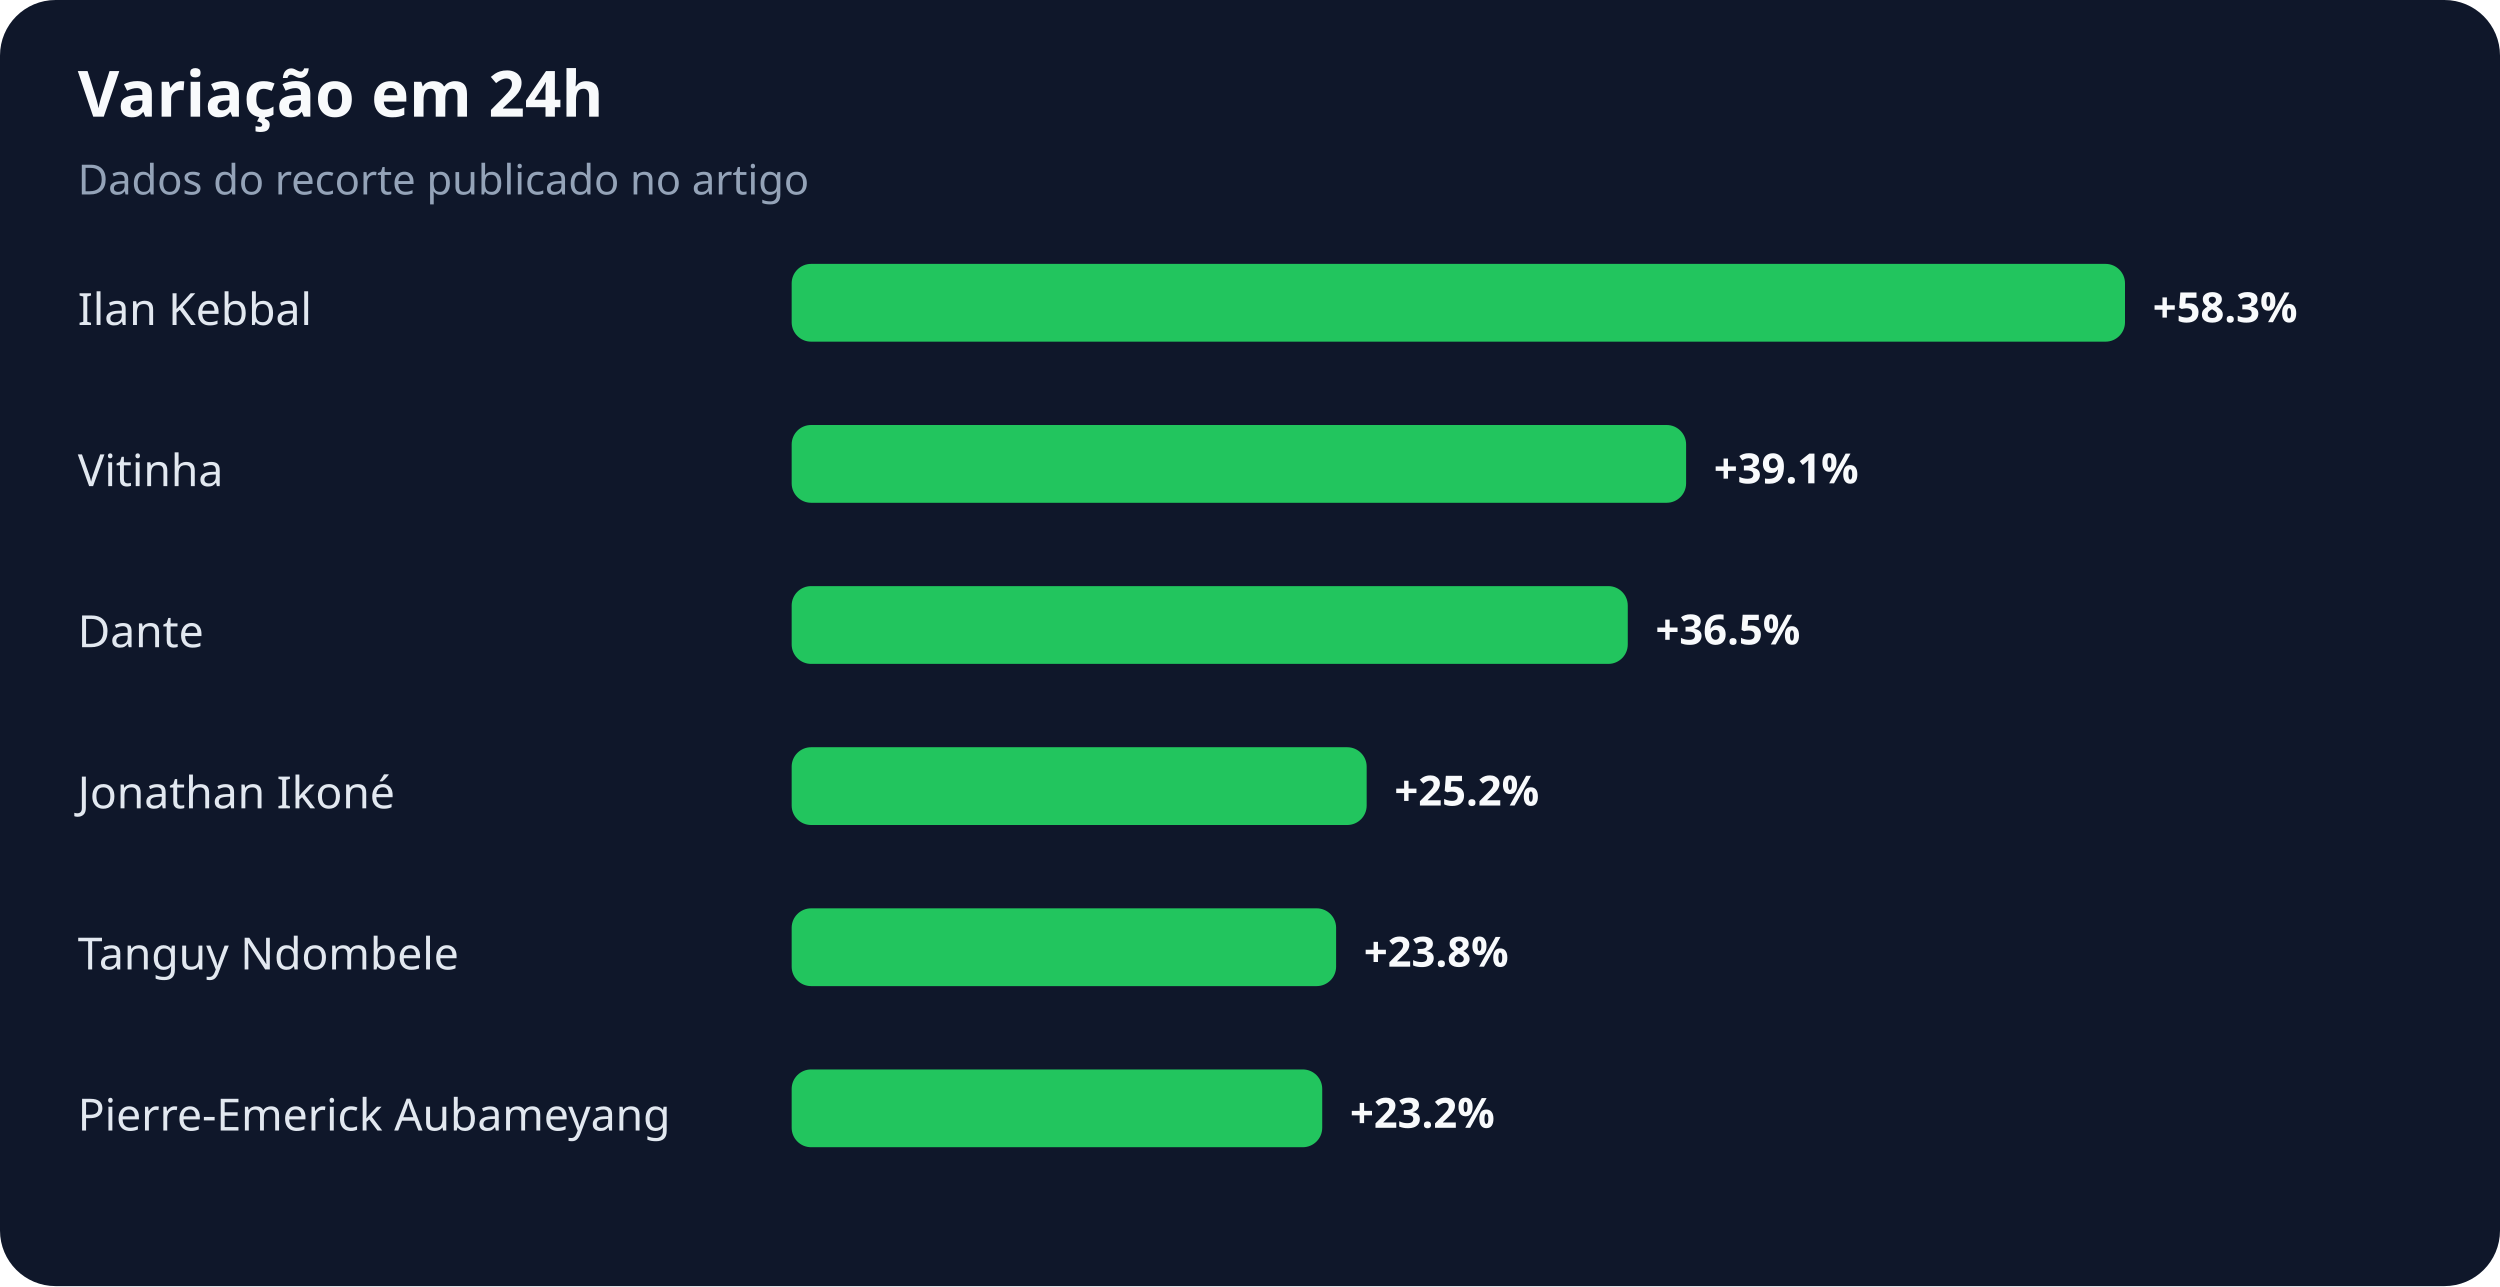
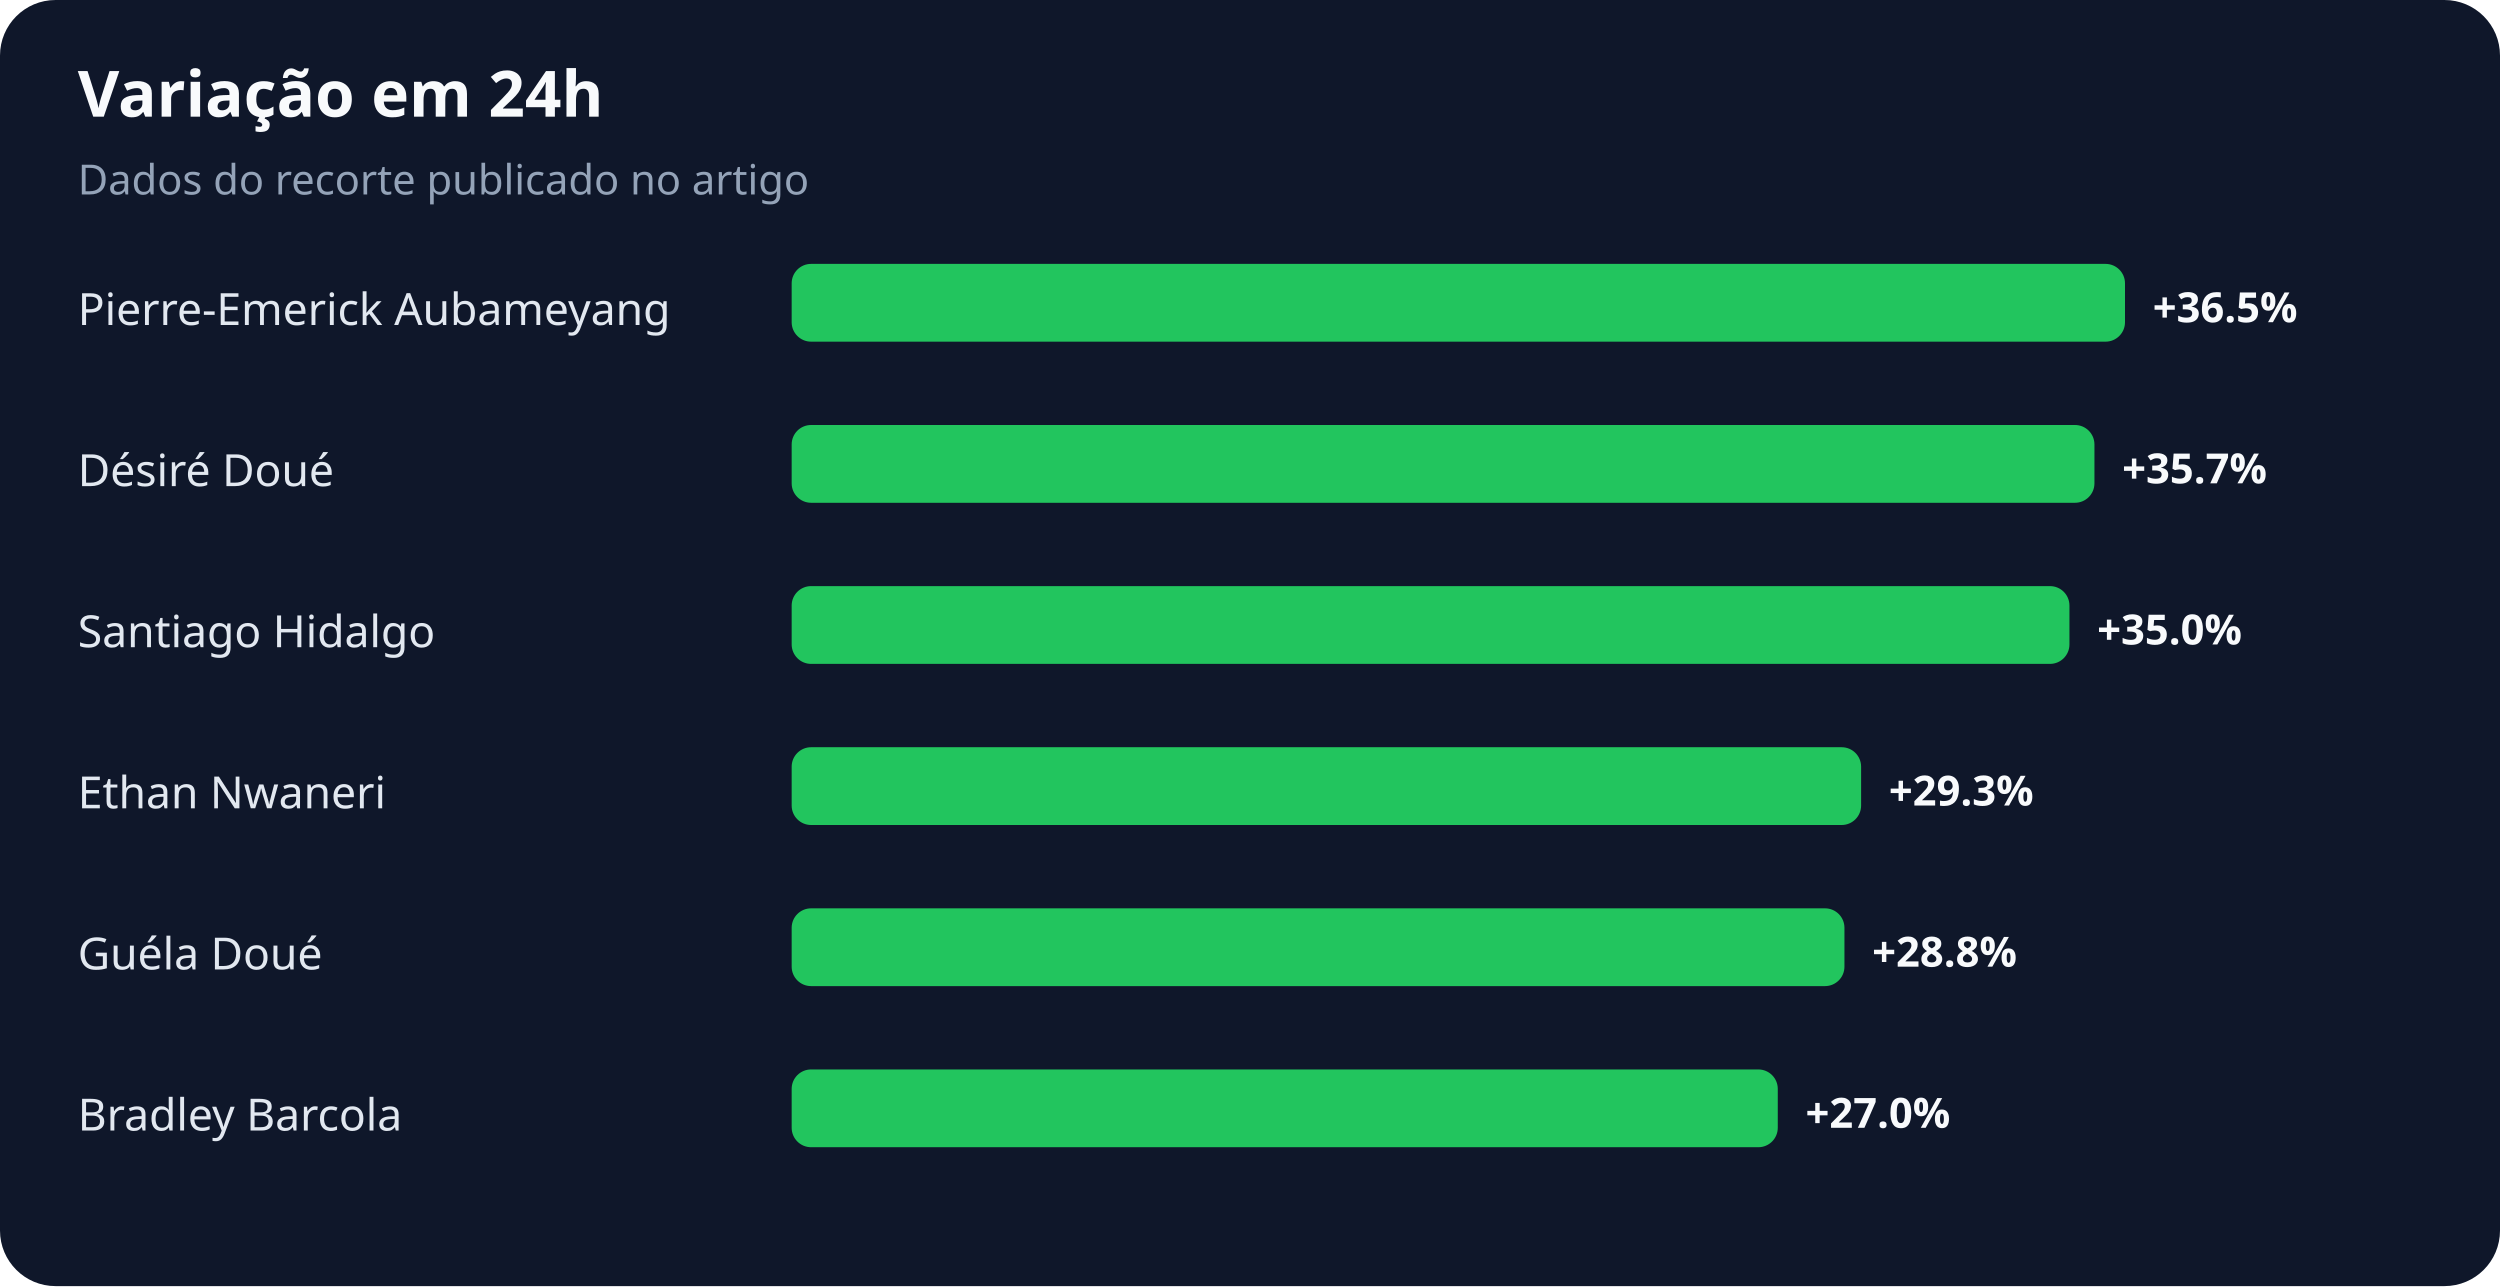
<svg xmlns="http://www.w3.org/2000/svg" width="900" height="463" viewBox="0 0 900 463" role="img" aria-labelledby="title desc">
  <rect width="100%" height="100%" rx="20" fill="#0f172a" />
  <text x="28" y="42" fill="#f8fafc" font-family="system-ui,sans-serif" font-size="23" font-weight="700">Variação em 24h</text>
  <text x="28" y="70" fill="#94a3b8" font-family="system-ui,sans-serif" font-size="15">Dados do recorte publicado no artigo</text>
-   <text x="28" y="117" fill="#e2e8f0" font-family="system-ui,sans-serif" font-size="16">Ilan Kebbal</text>
+   <text x="28" y="117" fill="#e2e8f0" font-family="system-ui,sans-serif" font-size="16">Pierre-Emerick Aubameyang</text>
  <rect x="285" y="95" width="480" height="28" rx="7" fill="#22c55e" />
-   <text x="775" y="116" fill="#f8fafc" font-family="system-ui,sans-serif" font-size="15" font-weight="700">+58.3%</text>
-   <text x="28" y="175" fill="#e2e8f0" font-family="system-ui,sans-serif" font-size="16">Vitinha</text>
-   <rect x="285" y="153" width="322" height="28" rx="7" fill="#22c55e" />
-   <text x="617" y="174" fill="#f8fafc" font-family="system-ui,sans-serif" font-size="15" font-weight="700">+39.1%</text>
-   <text x="28" y="233" fill="#e2e8f0" font-family="system-ui,sans-serif" font-size="16">Dante</text>
-   <rect x="285" y="211" width="301" height="28" rx="7" fill="#22c55e" />
-   <text x="596" y="232" fill="#f8fafc" font-family="system-ui,sans-serif" font-size="15" font-weight="700">+36.5%</text>
-   <text x="28" y="291" fill="#e2e8f0" font-family="system-ui,sans-serif" font-size="16">Jonathan Ikoné</text>
-   <rect x="285" y="269" width="207" height="28" rx="7" fill="#22c55e" />
-   <text x="502" y="290" fill="#f8fafc" font-family="system-ui,sans-serif" font-size="15" font-weight="700">+25.2%</text>
-   <text x="28" y="349" fill="#e2e8f0" font-family="system-ui,sans-serif" font-size="16">Tanguy Ndombele</text>
-   <rect x="285" y="327" width="196" height="28" rx="7" fill="#22c55e" />
-   <text x="491" y="348" fill="#f8fafc" font-family="system-ui,sans-serif" font-size="15" font-weight="700">+23.8%</text>
-   <text x="28" y="407" fill="#e2e8f0" font-family="system-ui,sans-serif" font-size="16">Pierre-Emerick Aubameyang</text>
-   <rect x="285" y="385" width="191" height="28" rx="7" fill="#22c55e" />
-   <text x="486" y="406" fill="#f8fafc" font-family="system-ui,sans-serif" font-size="15" font-weight="700">+23.2%</text>
+   <text x="775" y="116" fill="#f8fafc" font-family="system-ui,sans-serif" font-size="15" font-weight="700">+36.5%</text>
+   <text x="28" y="175" fill="#e2e8f0" font-family="system-ui,sans-serif" font-size="16">Désiré Doué</text>
+   <rect x="285" y="153" width="469" height="28" rx="7" fill="#22c55e" />
+   <text x="764" y="174" fill="#f8fafc" font-family="system-ui,sans-serif" font-size="15" font-weight="700">+35.7%</text>
+   <text x="28" y="233" fill="#e2e8f0" font-family="system-ui,sans-serif" font-size="16">Santiago Hidalgo</text>
+   <rect x="285" y="211" width="460" height="28" rx="7" fill="#22c55e" />
+   <text x="755" y="232" fill="#f8fafc" font-family="system-ui,sans-serif" font-size="15" font-weight="700">+35.0%</text>
+   <text x="28" y="291" fill="#e2e8f0" font-family="system-ui,sans-serif" font-size="16">Ethan Nwaneri</text>
+   <rect x="285" y="269" width="385" height="28" rx="7" fill="#22c55e" />
+   <text x="680" y="290" fill="#f8fafc" font-family="system-ui,sans-serif" font-size="15" font-weight="700">+29.3%</text>
+   <text x="28" y="349" fill="#e2e8f0" font-family="system-ui,sans-serif" font-size="16">Guéla Doué</text>
+   <rect x="285" y="327" width="379" height="28" rx="7" fill="#22c55e" />
+   <text x="674" y="348" fill="#f8fafc" font-family="system-ui,sans-serif" font-size="15" font-weight="700">+28.8%</text>
+   <text x="28" y="407" fill="#e2e8f0" font-family="system-ui,sans-serif" font-size="16">Bradley Barcola</text>
+   <rect x="285" y="385" width="355" height="28" rx="7" fill="#22c55e" />
+   <text x="650" y="406" fill="#f8fafc" font-family="system-ui,sans-serif" font-size="15" font-weight="700">+27.0%</text>
</svg>
